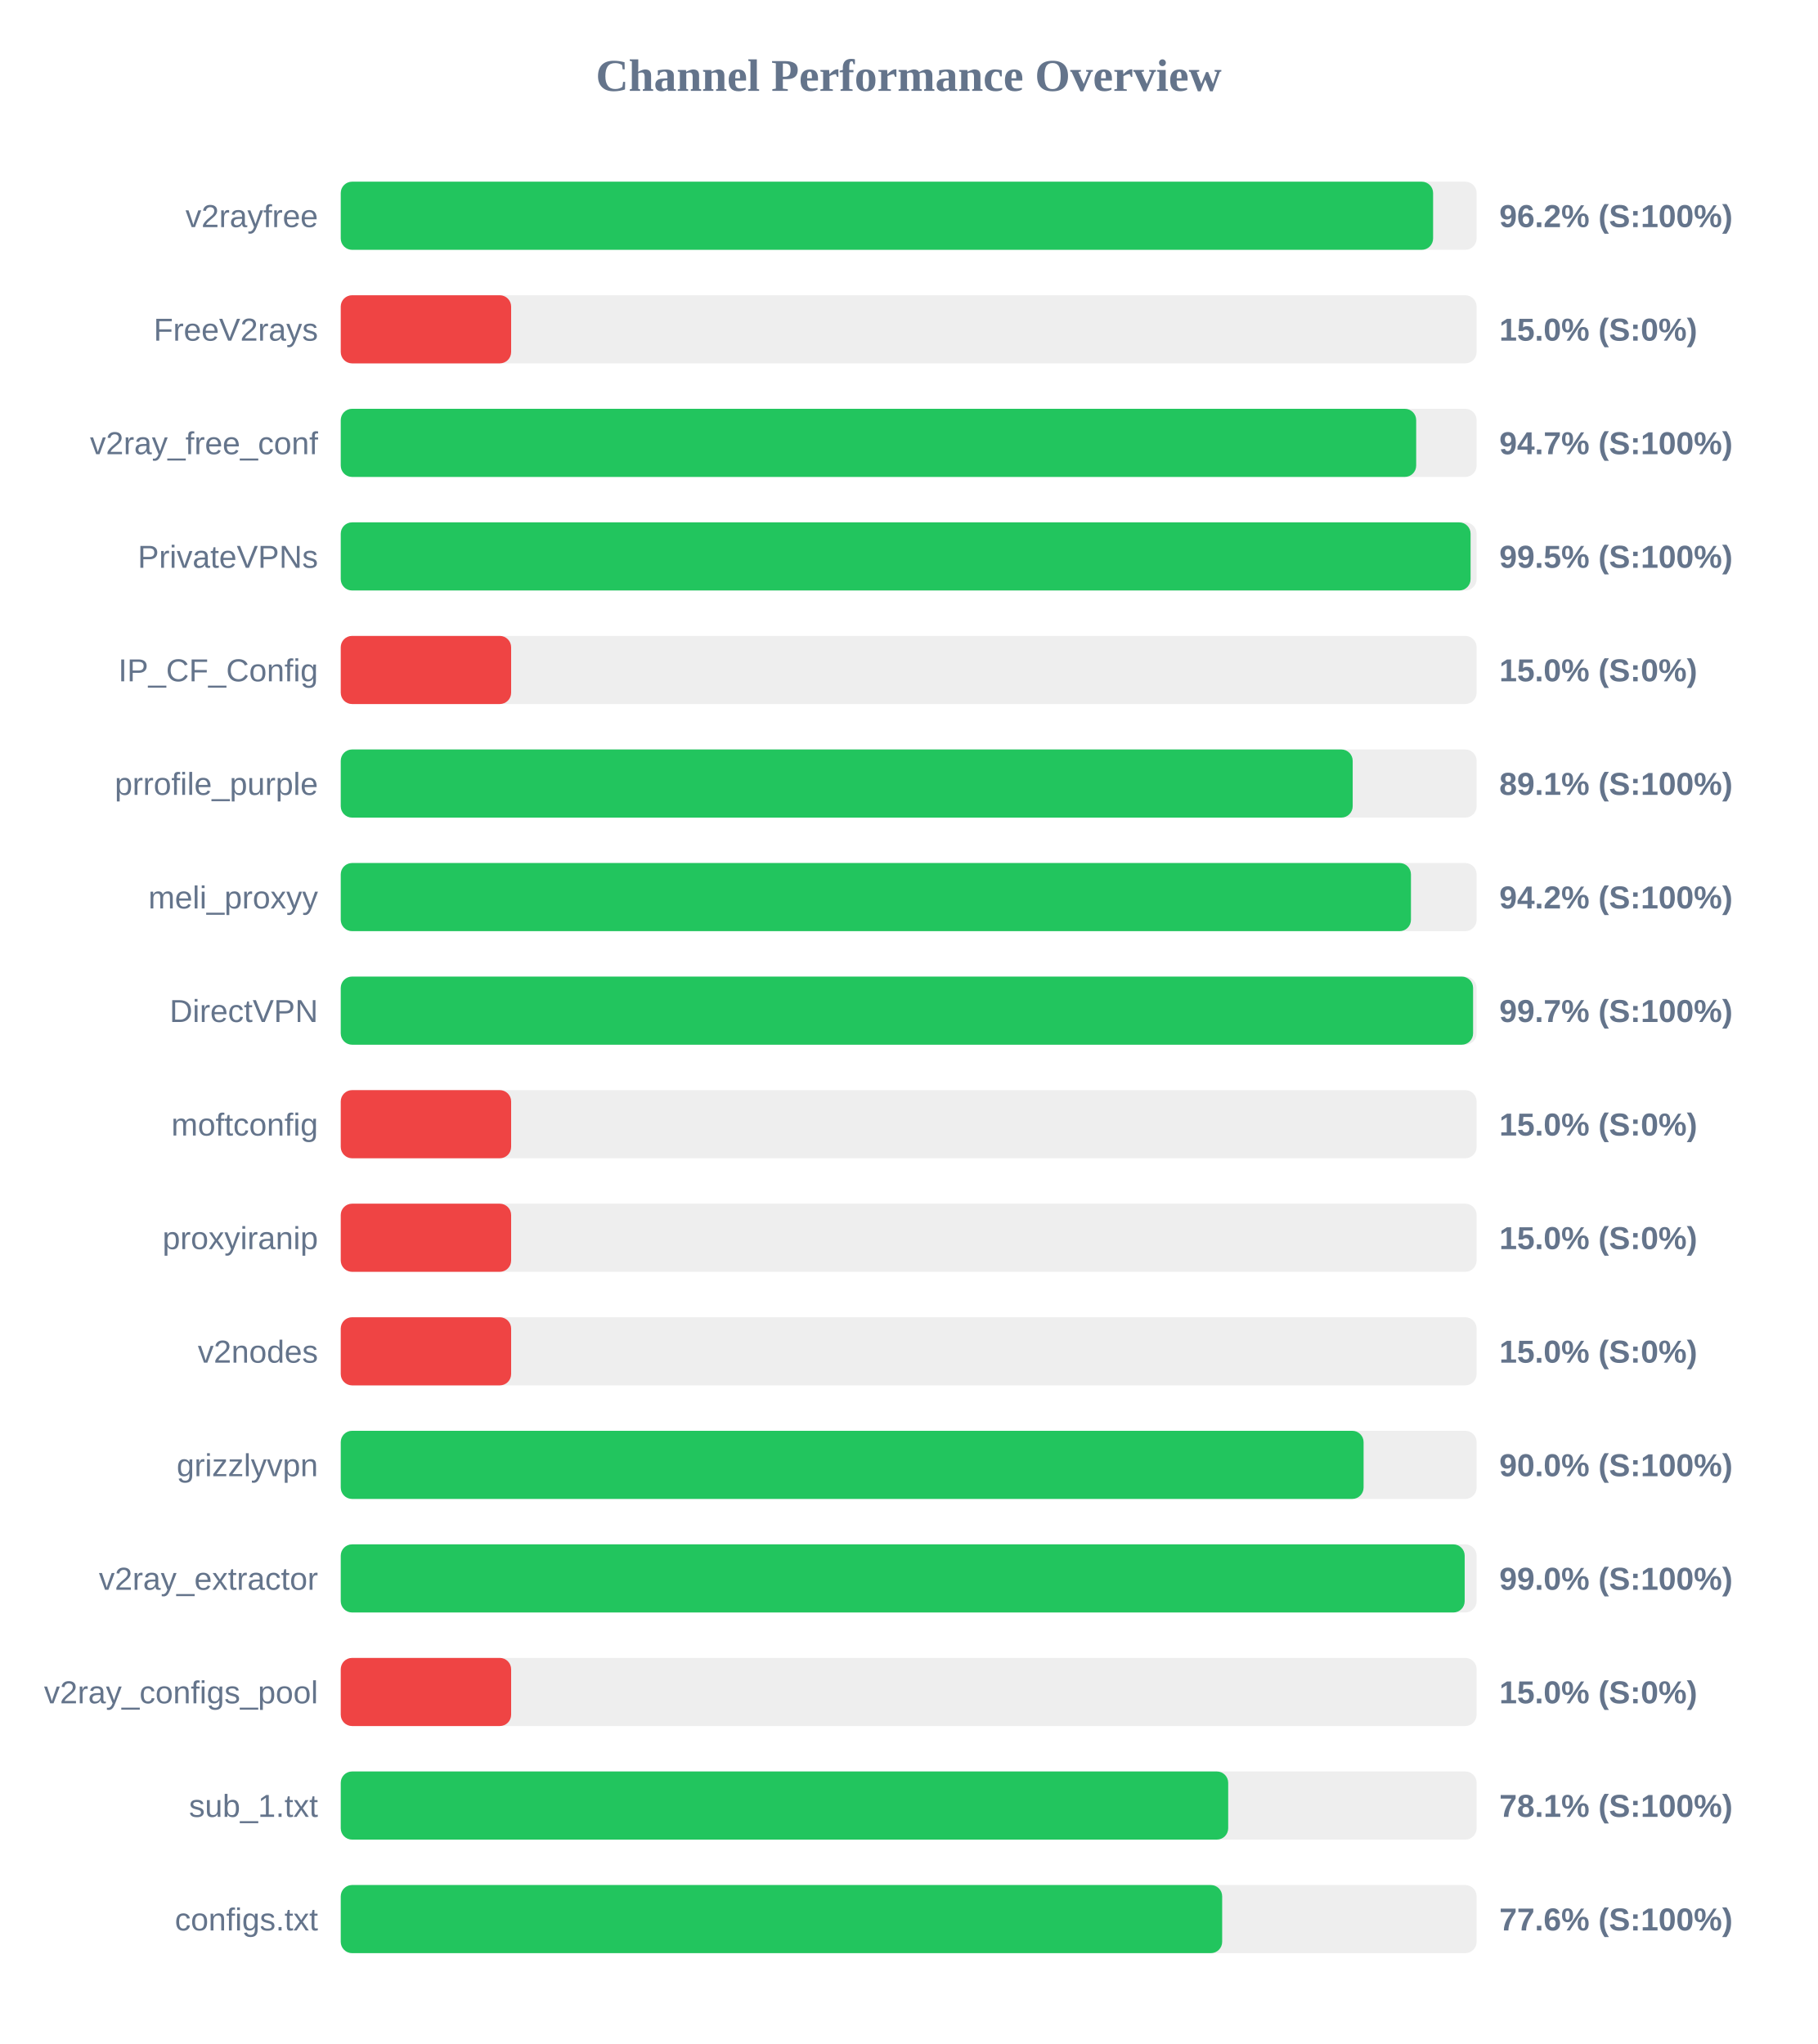
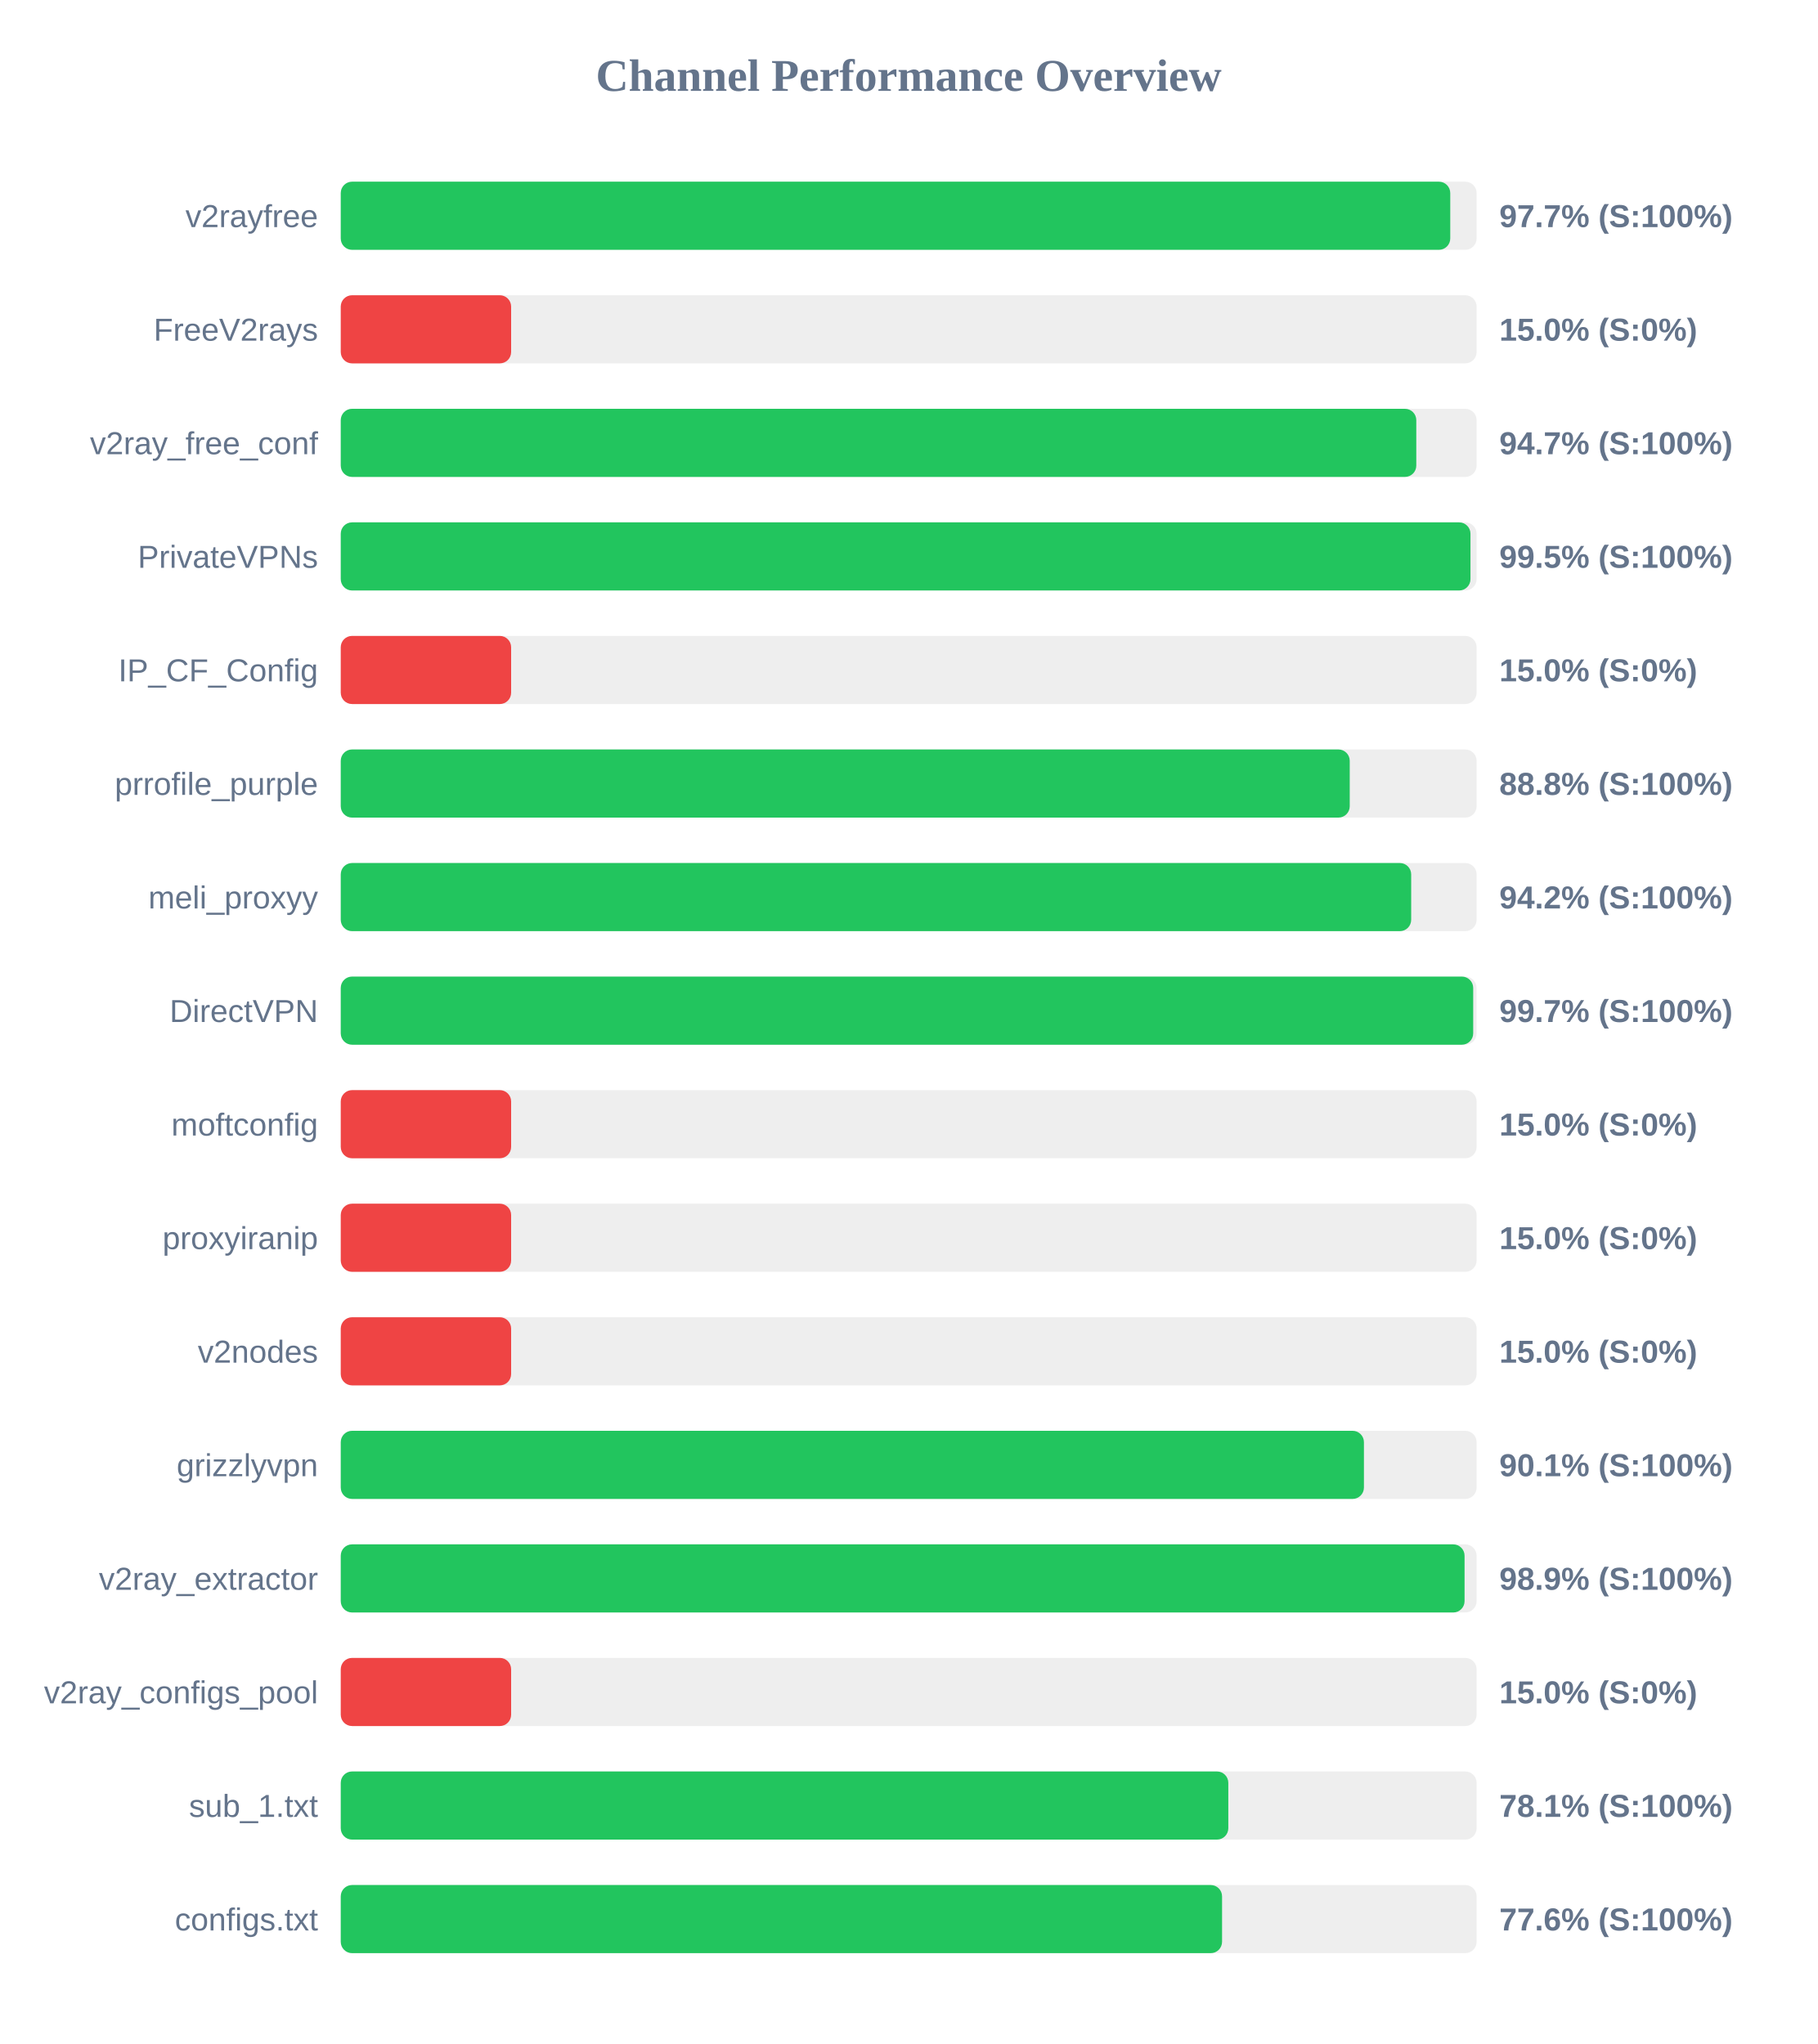
<svg xmlns="http://www.w3.org/2000/svg" width="800" height="900" version="1.1">
  <style>
        .row { font: 14px Arial; fill: #64748b; }
        .score { font: bold 14px Arial; fill: #64748b; }
    </style>
  <text x="400" y="40" text-anchor="middle" font-size="20px" font-weight="bold" fill="#64748b">Channel Performance Overview</text>
  <rect x="150" y="80" width="500" height="30" fill="#eee" rx="5" />
-   <rect x="150" y="80" width="480.85" height="30" fill="#22c55e" rx="5" />
+   <rect x="150" y="80" width="488.4" height="30" fill="#22c55e" rx="5" />
  <text x="140" y="100" text-anchor="end" class="row">v2rayfree</text>
-   <text x="660" y="100" text-anchor="start" class="score">96.2% (S:100%)</text>
+   <text x="660" y="100" text-anchor="start" class="score">97.7% (S:100%)</text>
  <rect x="150" y="130" width="500" height="30" fill="#eee" rx="5" />
  <rect x="150" y="130" width="75.0" height="30" fill="#ef4444" rx="5" />
  <text x="140" y="150" text-anchor="end" class="row">FreeV2rays</text>
  <text x="660" y="150" text-anchor="start" class="score">15.0% (S:0%)</text>
  <rect x="150" y="180" width="500" height="30" fill="#eee" rx="5" />
-   <rect x="150" y="180" width="473.4" height="30" fill="#22c55e" rx="5" />
+   <rect x="150" y="180" width="473.45" height="30" fill="#22c55e" rx="5" />
  <text x="140" y="200" text-anchor="end" class="row">v2ray_free_conf</text>
  <text x="660" y="200" text-anchor="start" class="score">94.7% (S:100%)</text>
  <rect x="150" y="230" width="500" height="30" fill="#eee" rx="5" />
-   <rect x="150" y="230" width="497.35" height="30" fill="#22c55e" rx="5" />
+   <rect x="150" y="230" width="497.3" height="30" fill="#22c55e" rx="5" />
  <text x="140" y="250" text-anchor="end" class="row">PrivateVPNs</text>
  <text x="660" y="250" text-anchor="start" class="score">99.5% (S:100%)</text>
  <rect x="150" y="280" width="500" height="30" fill="#eee" rx="5" />
  <rect x="150" y="280" width="75.0" height="30" fill="#ef4444" rx="5" />
  <text x="140" y="300" text-anchor="end" class="row">IP_CF_Config</text>
  <text x="660" y="300" text-anchor="start" class="score">15.0% (S:0%)</text>
  <rect x="150" y="330" width="500" height="30" fill="#eee" rx="5" />
-   <rect x="150" y="330" width="445.45" height="30" fill="#22c55e" rx="5" />
+   <rect x="150" y="330" width="444.15" height="30" fill="#22c55e" rx="5" />
  <text x="140" y="350" text-anchor="end" class="row">prrofile_purple</text>
-   <text x="660" y="350" text-anchor="start" class="score">89.1% (S:100%)</text>
+   <text x="660" y="350" text-anchor="start" class="score">88.8% (S:100%)</text>
  <rect x="150" y="380" width="500" height="30" fill="#eee" rx="5" />
-   <rect x="150" y="380" width="471.1" height="30" fill="#22c55e" rx="5" />
+   <rect x="150" y="380" width="471.2" height="30" fill="#22c55e" rx="5" />
  <text x="140" y="400" text-anchor="end" class="row">meli_proxyy</text>
  <text x="660" y="400" text-anchor="start" class="score">94.2% (S:100%)</text>
  <rect x="150" y="430" width="500" height="30" fill="#eee" rx="5" />
-   <rect x="150" y="430" width="498.45" height="30" fill="#22c55e" rx="5" />
+   <rect x="150" y="430" width="498.5" height="30" fill="#22c55e" rx="5" />
  <text x="140" y="450" text-anchor="end" class="row">DirectVPN</text>
  <text x="660" y="450" text-anchor="start" class="score">99.7% (S:100%)</text>
  <rect x="150" y="480" width="500" height="30" fill="#eee" rx="5" />
  <rect x="150" y="480" width="75.0" height="30" fill="#ef4444" rx="5" />
  <text x="140" y="500" text-anchor="end" class="row">moftconfig</text>
  <text x="660" y="500" text-anchor="start" class="score">15.0% (S:0%)</text>
  <rect x="150" y="530" width="500" height="30" fill="#eee" rx="5" />
  <rect x="150" y="530" width="75.0" height="30" fill="#ef4444" rx="5" />
  <text x="140" y="550" text-anchor="end" class="row">proxyiranip</text>
  <text x="660" y="550" text-anchor="start" class="score">15.0% (S:0%)</text>
  <rect x="150" y="580" width="500" height="30" fill="#eee" rx="5" />
  <rect x="150" y="580" width="75.0" height="30" fill="#ef4444" rx="5" />
  <text x="140" y="600" text-anchor="end" class="row">v2nodes</text>
  <text x="660" y="600" text-anchor="start" class="score">15.0% (S:0%)</text>
  <rect x="150" y="630" width="500" height="30" fill="#eee" rx="5" />
-   <rect x="150" y="630" width="450.25" height="30" fill="#22c55e" rx="5" />
+   <rect x="150" y="630" width="450.4" height="30" fill="#22c55e" rx="5" />
  <text x="140" y="650" text-anchor="end" class="row">grizzlyvpn</text>
-   <text x="660" y="650" text-anchor="start" class="score">90.0% (S:100%)</text>
+   <text x="660" y="650" text-anchor="start" class="score">90.1% (S:100%)</text>
  <rect x="150" y="680" width="500" height="30" fill="#eee" rx="5" />
-   <rect x="150" y="680" width="494.75" height="30" fill="#22c55e" rx="5" />
+   <rect x="150" y="680" width="494.7" height="30" fill="#22c55e" rx="5" />
  <text x="140" y="700" text-anchor="end" class="row">v2ray_extractor</text>
-   <text x="660" y="700" text-anchor="start" class="score">99.0% (S:100%)</text>
+   <text x="660" y="700" text-anchor="start" class="score">98.9% (S:100%)</text>
  <rect x="150" y="730" width="500" height="30" fill="#eee" rx="5" />
  <rect x="150" y="730" width="75.0" height="30" fill="#ef4444" rx="5" />
  <text x="140" y="750" text-anchor="end" class="row">v2ray_configs_pool</text>
  <text x="660" y="750" text-anchor="start" class="score">15.0% (S:0%)</text>
  <rect x="150" y="780" width="500" height="30" fill="#eee" rx="5" />
-   <rect x="150" y="780" width="390.65" height="30" fill="#22c55e" rx="5" />
+   <rect x="150" y="780" width="390.7" height="30" fill="#22c55e" rx="5" />
  <text x="140" y="800" text-anchor="end" class="row">sub_1.txt</text>
  <text x="660" y="800" text-anchor="start" class="score">78.1% (S:100%)</text>
  <rect x="150" y="830" width="500" height="30" fill="#eee" rx="5" />
-   <rect x="150" y="830" width="388.0" height="30" fill="#22c55e" rx="5" />
+   <rect x="150" y="830" width="387.95" height="30" fill="#22c55e" rx="5" />
  <text x="140" y="850" text-anchor="end" class="row">configs.txt</text>
  <text x="660" y="850" text-anchor="start" class="score">77.6% (S:100%)</text>
</svg>
